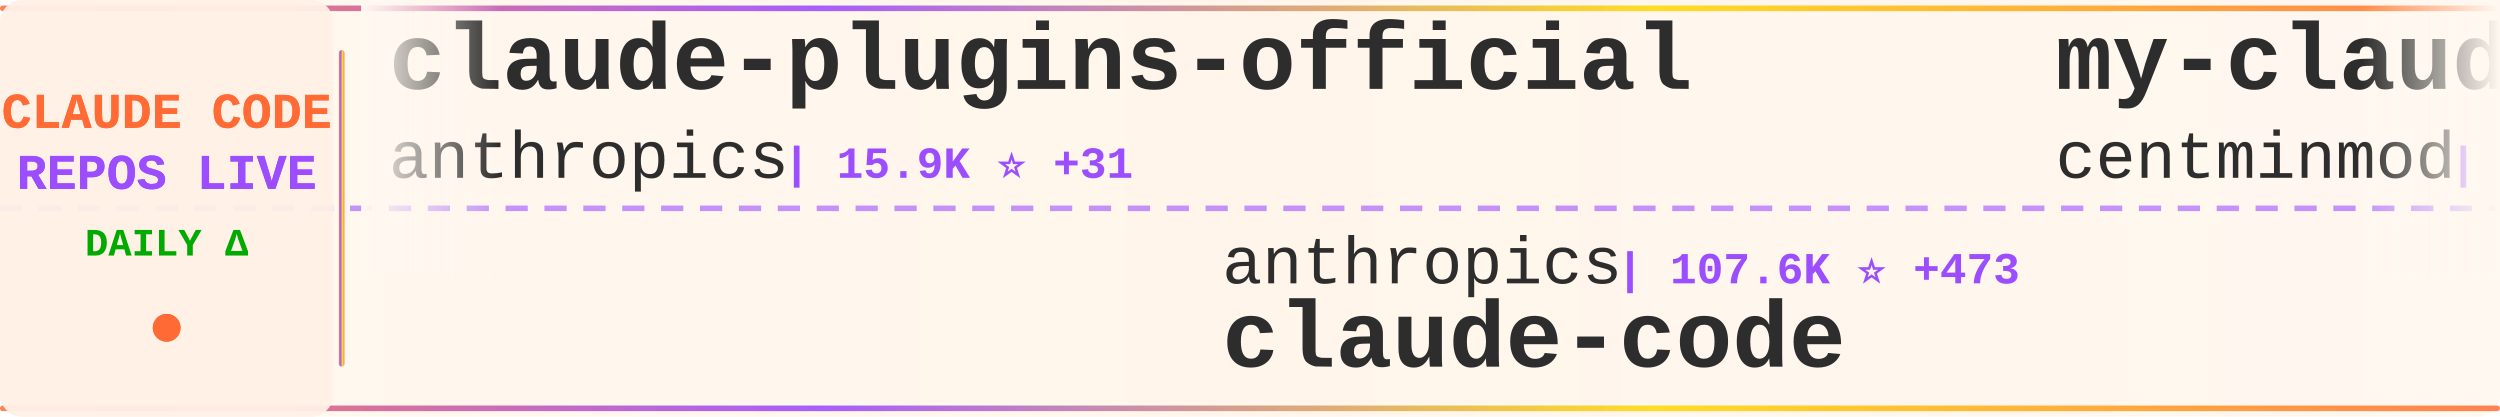
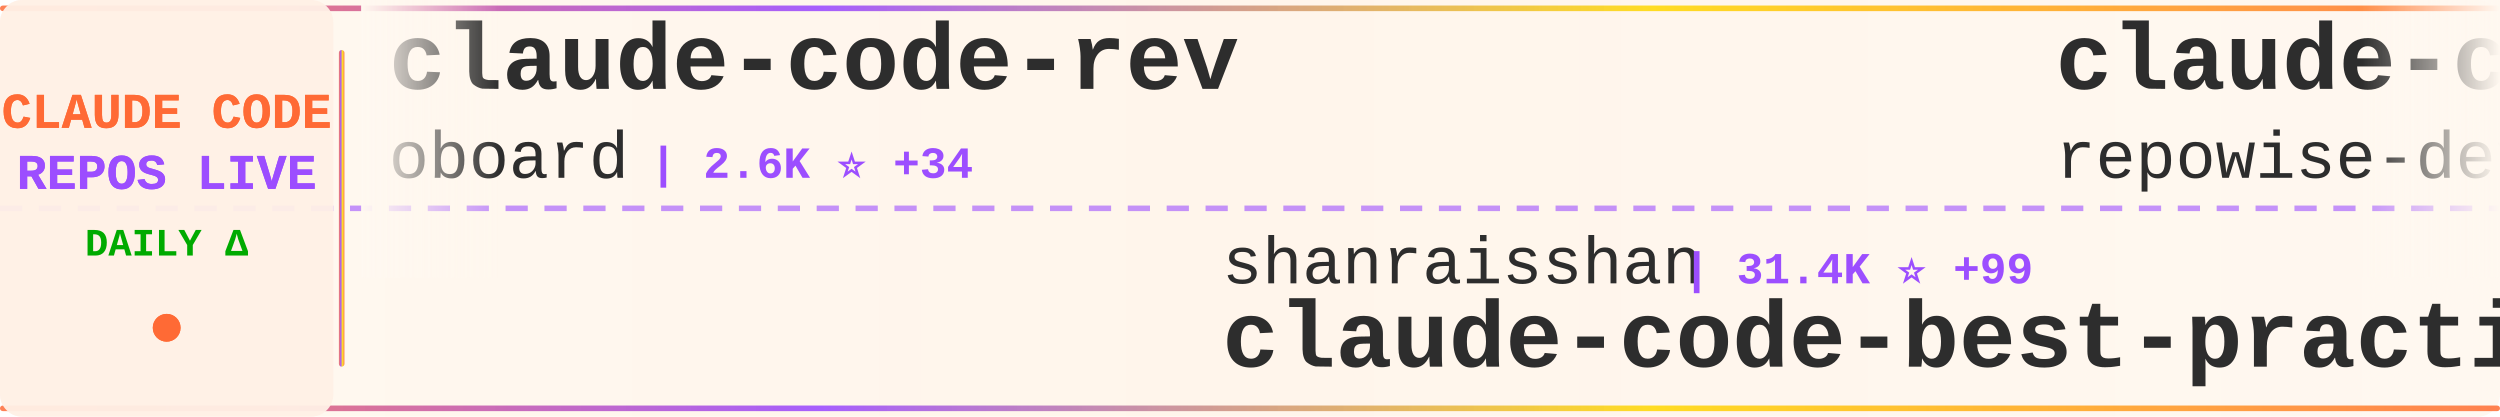
<svg xmlns="http://www.w3.org/2000/svg" width="900" height="150">
  <defs>
    <linearGradient id="tickerBg" x1="0%" y1="0%" x2="100%" y2="0%">
      <stop offset="0%" style="stop-color:#fff8f0;stop-opacity:0.98" />
      <stop offset="50%" style="stop-color:#fff5eb;stop-opacity:1" />
      <stop offset="100%" style="stop-color:#fff8f0;stop-opacity:0.98" />
    </linearGradient>
    <linearGradient id="borderGrad" x1="0%" y1="0%" x2="100%" y2="0%">
      <stop offset="0%" style="stop-color:#FF6B35;stop-opacity:0.85">
        <animate attributeName="stop-opacity" values="0.85;1;0.85" dur="2s" repeatCount="indefinite" />
      </stop>
      <stop offset="33%" style="stop-color:#9C4EFF;stop-opacity:0.9">
        <animate attributeName="stop-opacity" values="0.9;1;0.9" dur="2.2s" repeatCount="indefinite" />
      </stop>
      <stop offset="66%" style="stop-color:#FFD700;stop-opacity:0.85">
        <animate attributeName="stop-opacity" values="0.85;1;0.85" dur="1.8s" repeatCount="indefinite" />
      </stop>
      <stop offset="100%" style="stop-color:#FF6B35;stop-opacity:0.85">
        <animate attributeName="stop-opacity" values="0.85;1;0.85" dur="2s" repeatCount="indefinite" />
      </stop>
    </linearGradient>
    <filter id="textGlow">
      <feGaussianBlur stdDeviation="0.15" result="coloredBlur" />
      <feMerge>
        <feMergeNode in="coloredBlur" />
        <feMergeNode in="SourceGraphic" />
      </feMerge>
    </filter>
    <filter id="metricGlow">
      <feGaussianBlur stdDeviation="0.2" result="coloredBlur" />
      <feMerge>
        <feMergeNode in="coloredBlur" />
        <feMergeNode in="SourceGraphic" />
      </feMerge>
    </filter>
    <linearGradient id="leftFade" x1="0%" y1="0%" x2="100%" y2="0%">
      <stop offset="0%" style="stop-color:#fff8f0;stop-opacity:1" />
      <stop offset="100%" style="stop-color:#fff8f0;stop-opacity:0" />
    </linearGradient>
    <linearGradient id="rightFade" x1="0%" y1="0%" x2="100%" y2="0%">
      <stop offset="0%" style="stop-color:#fff8f0;stop-opacity:0" />
      <stop offset="100%" style="stop-color:#fff8f0;stop-opacity:1" />
    </linearGradient>
  </defs>
  <rect width="900" height="150" fill="url(#tickerBg)" rx="8" />
  <rect x="0" y="2" width="900" height="2" fill="url(#borderGrad)" rx="1" />
  <rect x="0" y="146" width="900" height="2" fill="url(#borderGrad)" rx="1" />
  <line x1="0" y1="75" x2="900" y2="75" stroke="#9C4EFF" stroke-width="2" stroke-dasharray="8 6" opacity="0.6" />
  <rect x="0" y="0" width="120" height="150" fill="#fff0e6" opacity="0.95" rx="8" />
  <text x="60" y="46" font-family="'Courier New', monospace" font-size="18" font-weight="bold" fill="#FF6B35" text-anchor="middle" filter="url(#textGlow)">
    CLAUDE CODE
  </text>
  <text x="60" y="68" font-family="'Courier New', monospace" font-size="18" font-weight="bold" fill="#9C4EFF" text-anchor="middle" filter="url(#textGlow)">
    REPOS LIVE
  </text>
  <text x="60" y="92" font-family="'Courier New', monospace" font-size="14" font-weight="bold" fill="#00aa00" text-anchor="middle">
    DAILY Δ
  </text>
  <circle cx="60" cy="118" r="5" fill="#FF6B35" filter="url(#metricGlow)">
    <animate attributeName="r" values="4;6;4" dur="1.5s" repeatCount="indefinite" />
    <animate attributeName="opacity" values="0.6;1;0.6" dur="1.5s" repeatCount="indefinite" />
  </circle>
  <rect x="122" y="18" width="2" height="114" fill="url(#borderGrad)" rx="1" />
  <clipPath id="tickerClip">
    <rect x="130" y="0" width="770" height="150" />
  </clipPath>
  <g clip-path="url(#tickerClip)">
    <g id="tickerItems">
      <animateTransform attributeName="transform" attributeType="XML" type="translate" from="0 0" to="-3000 0" dur="54s" repeatCount="indefinite" />
      <g transform="translate(0, 0)">
-         <text x="140" y="32" font-family="'Courier New', monospace" font-size="34" font-weight="bold" fill="#2d2d2d">claude-plugins-official</text>
-         <text x="140" y="64" font-family="'Courier New', monospace" font-size="24" font-weight="normal" fill="#2d2d2d" opacity="1.0">anthropics</text>
-         <text x="282" y="64" font-family="'Courier New', monospace" font-size="16" font-weight="bold" fill="#9C4EFF"> | 15.9K ⭐ +31</text>
+         <text x="140" y="32" font-family="'Courier New', monospace" font-size="34" font-weight="bold" fill="#2d2d2d">claude-code-rev</text>
+         <text x="140" y="64" font-family="'Courier New', monospace" font-size="24" font-weight="normal" fill="#2d2d2d" opacity="1.0">oboard</text>
+         <text x="234" y="64" font-family="'Courier New', monospace" font-size="16" font-weight="bold" fill="#9C4EFF"> | 2.6K ⭐ +34</text>
      </g>
      <g transform="translate(300, 0)">
-         <text x="140" y="102" font-family="'Courier New', monospace" font-size="24" font-weight="normal" fill="#2d2d2d" opacity="1.0">anthropics</text>
-         <text x="282" y="102" font-family="'Courier New', monospace" font-size="16" font-weight="bold" fill="#9C4EFF"> | 107.6K ⭐ +473</text>
+         <text x="140" y="102" font-family="'Courier New', monospace" font-size="24" font-weight="normal" fill="#2d2d2d" opacity="1.0">shanraisshan</text>
+         <text x="306" y="102" font-family="'Courier New', monospace" font-size="16" font-weight="bold" fill="#9C4EFF"> | 31.4K ⭐ +99</text>
+         <text x="140" y="132" font-family="'Courier New', monospace" font-size="34" font-weight="bold" fill="#2d2d2d">claude-code-best-practic...</text>
+       </g>
+       <g transform="translate(600, 0)">
+         <text x="140" y="32" font-family="'Courier New', monospace" font-size="34" font-weight="bold" fill="#2d2d2d">claude-code-prompts</text>
+         <text x="140" y="64" font-family="'Courier New', monospace" font-size="24" font-weight="normal" fill="#2d2d2d" opacity="1.0">repowise-dev</text>
+         <text x="306" y="64" font-family="'Courier New', monospace" font-size="16" font-weight="bold" fill="#9C4EFF"> | 627 ⭐ +17</text>
+       </g>
+       <g transform="translate(900, 0)">
+         <text x="140" y="102" font-family="'Courier New', monospace" font-size="24" font-weight="normal" fill="#2d2d2d" opacity="1.0">chiragjoshi12</text>
+         <text x="318" y="102" font-family="'Courier New', monospace" font-size="16" font-weight="bold" fill="#9C4EFF"> | 146 ⭐ +2</text>
        <text x="140" y="132" font-family="'Courier New', monospace" font-size="34" font-weight="bold" fill="#2d2d2d">claude-code</text>
      </g>
-       <g transform="translate(600, 0)">
-         <text x="140" y="32" font-family="'Courier New', monospace" font-size="34" font-weight="bold" fill="#2d2d2d">my-claude-code-setup</text>
-         <text x="140" y="64" font-family="'Courier New', monospace" font-size="24" font-weight="normal" fill="#2d2d2d" opacity="1.0">centminmod</text>
-         <text x="282" y="64" font-family="'Courier New', monospace" font-size="16" font-weight="bold" fill="#9C4EFF"> | 2.1K ⭐ +2</text>
-       </g>
-       <g transform="translate(900, 0)">
-         <text x="140" y="102" font-family="'Courier New', monospace" font-size="24" font-weight="normal" fill="#2d2d2d" opacity="1.0">ghuntley</text>
-         <text x="258" y="102" font-family="'Courier New', monospace" font-size="16" font-weight="bold" fill="#9C4EFF"> | 963 ⭐</text>
-         <text x="140" y="132" font-family="'Courier New', monospace" font-size="34" font-weight="bold" fill="#2d2d2d">claude-code-source-code-...</text>
-       </g>
      <g transform="translate(1200, 0)">
-         <text x="140" y="32" font-family="'Courier New', monospace" font-size="34" font-weight="bold" fill="#2d2d2d">claude-code-source</text>
-         <text x="140" y="64" font-family="'Courier New', monospace" font-size="24" font-weight="normal" fill="#2d2d2d" opacity="1.0">hangsman</text>
-         <text x="258" y="64" font-family="'Courier New', monospace" font-size="16" font-weight="bold" fill="#9C4EFF"> | 703 ⭐ +9</text>
+         <text x="140" y="32" font-family="'Courier New', monospace" font-size="34" font-weight="bold" fill="#2d2d2d">claude-code</text>
+         <text x="140" y="64" font-family="'Courier New', monospace" font-size="24" font-weight="normal" fill="#2d2d2d" opacity="1.0">VineeTagarwaL-code</text>
+         <text x="378" y="64" font-family="'Courier New', monospace" font-size="16" font-weight="bold" fill="#9C4EFF"> | 254 ⭐ +1</text>
      </g>
      <g transform="translate(1500, 0)">
-         <text x="140" y="102" font-family="'Courier New', monospace" font-size="24" font-weight="normal" fill="#2d2d2d" opacity="1.0">affaan-m</text>
-         <text x="258" y="102" font-family="'Courier New', monospace" font-size="16" font-weight="bold" fill="#9C4EFF"> | 135.1K ⭐ +884</text>
-         <text x="140" y="132" font-family="'Courier New', monospace" font-size="34" font-weight="bold" fill="#2d2d2d">everything-claude-code</text>
+         <text x="140" y="102" font-family="'Courier New', monospace" font-size="24" font-weight="normal" fill="#2d2d2d" opacity="1.0">lst97</text>
+         <text x="222" y="102" font-family="'Courier New', monospace" font-size="16" font-weight="bold" fill="#9C4EFF"> | 1.5K ⭐ -1</text>
+         <text x="140" y="132" font-family="'Courier New', monospace" font-size="34" font-weight="bold" fill="#2d2d2d">claude-code-sub-agents</text>
      </g>
      <g transform="translate(1800, 0)">
+         <text x="140" y="32" font-family="'Courier New', monospace" font-size="34" font-weight="bold" fill="#2d2d2d">claude-code</text>
+         <text x="140" y="64" font-family="'Courier New', monospace" font-size="24" font-weight="normal" fill="#2d2d2d" opacity="1.0">codeaashu</text>
+         <text x="270" y="64" font-family="'Courier New', monospace" font-size="16" font-weight="bold" fill="#9C4EFF"> | 1.2K ⭐ +67</text>
+       </g>
+       <g transform="translate(2100, 0)">
+         <text x="140" y="102" font-family="'Courier New', monospace" font-size="24" font-weight="normal" fill="#2d2d2d" opacity="1.0">chauncygu</text>
+         <text x="270" y="102" font-family="'Courier New', monospace" font-size="16" font-weight="bold" fill="#9C4EFF"> | 1.3K ⭐ +56</text>
+         <text x="140" y="132" font-family="'Courier New', monospace" font-size="34" font-weight="bold" fill="#2d2d2d">collection-claude-code-s...</text>
+       </g>
+       <g transform="translate(2400, 0)">
        <text x="140" y="32" font-family="'Courier New', monospace" font-size="34" font-weight="bold" fill="#2d2d2d">ralph-claude-code</text>
        <text x="140" y="64" font-family="'Courier New', monospace" font-size="24" font-weight="normal" fill="#2d2d2d" opacity="1.0">frankbria</text>
-         <text x="270" y="64" font-family="'Courier New', monospace" font-size="16" font-weight="bold" fill="#9C4EFF"> | 8.4K ⭐ +3</text>
-       </g>
-       <g transform="translate(2100, 0)">
-         <text x="140" y="102" font-family="'Courier New', monospace" font-size="24" font-weight="normal" fill="#2d2d2d" opacity="1.0">Onewon</text>
-         <text x="234" y="102" font-family="'Courier New', monospace" font-size="16" font-weight="bold" fill="#9C4EFF"> | 155 ⭐ +2</text>
-         <text x="140" y="132" font-family="'Courier New', monospace" font-size="34" font-weight="bold" fill="#2d2d2d">claude-code</text>
-       </g>
-       <g transform="translate(2400, 0)">
-         <text x="140" y="32" font-family="'Courier New', monospace" font-size="34" font-weight="bold" fill="#2d2d2d">claude-code-base-action</text>
-         <text x="140" y="64" font-family="'Courier New', monospace" font-size="24" font-weight="normal" fill="#2d2d2d" opacity="1.0">anthropics</text>
-         <text x="282" y="64" font-family="'Courier New', monospace" font-size="16" font-weight="bold" fill="#9C4EFF"> | 782 ⭐ +1</text>
+         <text x="270" y="64" font-family="'Courier New', monospace" font-size="16" font-weight="bold" fill="#9C4EFF"> | 8.4K ⭐ +11</text>
      </g>
      <g transform="translate(2700, 0)">
-         <text x="140" y="102" font-family="'Courier New', monospace" font-size="24" font-weight="normal" fill="#2d2d2d" opacity="1.0">lowcortisolprogrammer</text>
-         <text x="414" y="102" font-family="'Courier New', monospace" font-size="16" font-weight="bold" fill="#9C4EFF"> | 165 ⭐ +2</text>
+         <text x="140" y="102" font-family="'Courier New', monospace" font-size="24" font-weight="normal" fill="#2d2d2d" opacity="1.0">tanbiralam</text>
+         <text x="282" y="102" font-family="'Courier New', monospace" font-size="16" font-weight="bold" fill="#9C4EFF"> | 1.1K ⭐ +58</text>
        <text x="140" y="132" font-family="'Courier New', monospace" font-size="34" font-weight="bold" fill="#2d2d2d">claude-code</text>
      </g>
      <g transform="translate(3000, 0)">
-         <text x="140" y="32" font-family="'Courier New', monospace" font-size="34" font-weight="bold" fill="#2d2d2d">claude-plugins-official</text>
-         <text x="140" y="64" font-family="'Courier New', monospace" font-size="24" font-weight="normal" fill="#2d2d2d" opacity="1.0">anthropics</text>
-         <text x="282" y="64" font-family="'Courier New', monospace" font-size="16" font-weight="bold" fill="#9C4EFF"> | 15.9K ⭐ +31</text>
+         <text x="140" y="32" font-family="'Courier New', monospace" font-size="34" font-weight="bold" fill="#2d2d2d">claude-code-rev</text>
+         <text x="140" y="64" font-family="'Courier New', monospace" font-size="24" font-weight="normal" fill="#2d2d2d" opacity="1.0">oboard</text>
+         <text x="234" y="64" font-family="'Courier New', monospace" font-size="16" font-weight="bold" fill="#9C4EFF"> | 2.6K ⭐ +34</text>
      </g>
      <g transform="translate(3300, 0)">
-         <text x="140" y="102" font-family="'Courier New', monospace" font-size="24" font-weight="normal" fill="#2d2d2d" opacity="1.0">anthropics</text>
-         <text x="282" y="102" font-family="'Courier New', monospace" font-size="16" font-weight="bold" fill="#9C4EFF"> | 107.6K ⭐ +473</text>
-         <text x="140" y="132" font-family="'Courier New', monospace" font-size="34" font-weight="bold" fill="#2d2d2d">claude-code</text>
+         <text x="140" y="102" font-family="'Courier New', monospace" font-size="24" font-weight="normal" fill="#2d2d2d" opacity="1.0">shanraisshan</text>
+         <text x="306" y="102" font-family="'Courier New', monospace" font-size="16" font-weight="bold" fill="#9C4EFF"> | 31.4K ⭐ +99</text>
+         <text x="140" y="132" font-family="'Courier New', monospace" font-size="34" font-weight="bold" fill="#2d2d2d">claude-code-best-practic...</text>
      </g>
      <g transform="translate(3600, 0)">
-         <text x="140" y="32" font-family="'Courier New', monospace" font-size="34" font-weight="bold" fill="#2d2d2d">my-claude-code-setup</text>
-         <text x="140" y="64" font-family="'Courier New', monospace" font-size="24" font-weight="normal" fill="#2d2d2d" opacity="1.0">centminmod</text>
-         <text x="282" y="64" font-family="'Courier New', monospace" font-size="16" font-weight="bold" fill="#9C4EFF"> | 2.1K ⭐ +2</text>
+         <text x="140" y="32" font-family="'Courier New', monospace" font-size="34" font-weight="bold" fill="#2d2d2d">claude-code-prompts</text>
+         <text x="140" y="64" font-family="'Courier New', monospace" font-size="24" font-weight="normal" fill="#2d2d2d" opacity="1.0">repowise-dev</text>
+         <text x="306" y="64" font-family="'Courier New', monospace" font-size="16" font-weight="bold" fill="#9C4EFF"> | 627 ⭐ +17</text>
      </g>
      <g transform="translate(3900, 0)">
-         <text x="140" y="102" font-family="'Courier New', monospace" font-size="24" font-weight="normal" fill="#2d2d2d" opacity="1.0">ghuntley</text>
-         <text x="258" y="102" font-family="'Courier New', monospace" font-size="16" font-weight="bold" fill="#9C4EFF"> | 963 ⭐</text>
-         <text x="140" y="132" font-family="'Courier New', monospace" font-size="34" font-weight="bold" fill="#2d2d2d">claude-code-source-code-...</text>
+         <text x="140" y="102" font-family="'Courier New', monospace" font-size="24" font-weight="normal" fill="#2d2d2d" opacity="1.0">chiragjoshi12</text>
+         <text x="318" y="102" font-family="'Courier New', monospace" font-size="16" font-weight="bold" fill="#9C4EFF"> | 146 ⭐ +2</text>
+         <text x="140" y="132" font-family="'Courier New', monospace" font-size="34" font-weight="bold" fill="#2d2d2d">claude-code</text>
      </g>
    </g>
  </g>
  <rect x="130" y="0" width="50" height="100" fill="url(#leftFade)" />
  <rect x="850" y="0" width="50" height="100" fill="url(#rightFade)" />
</svg>
